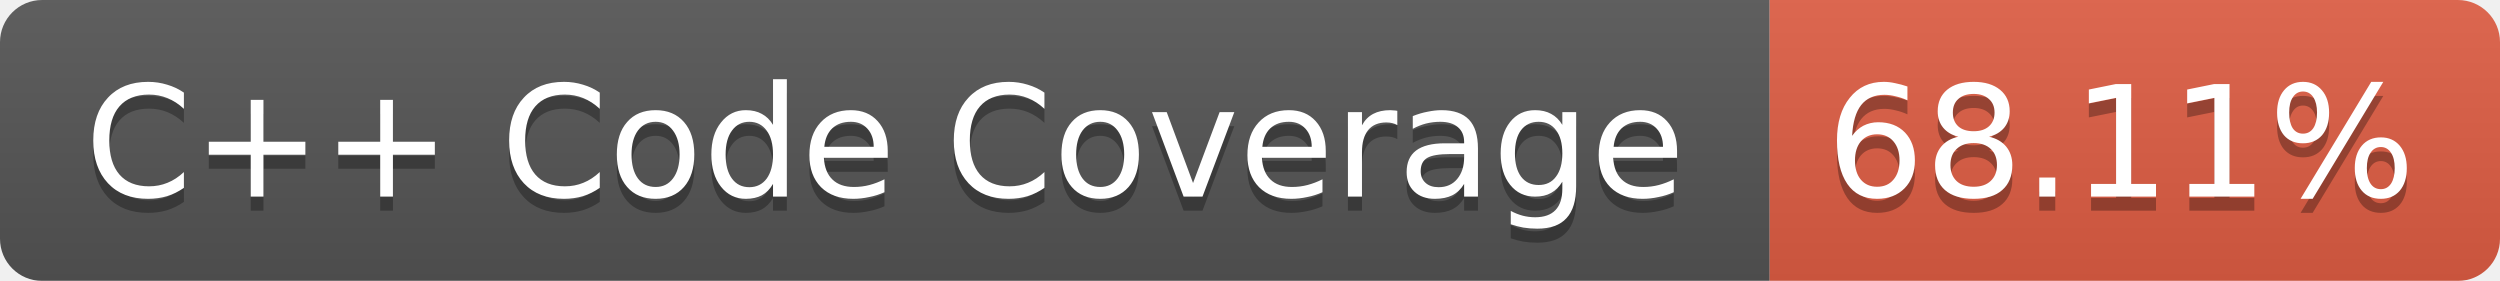
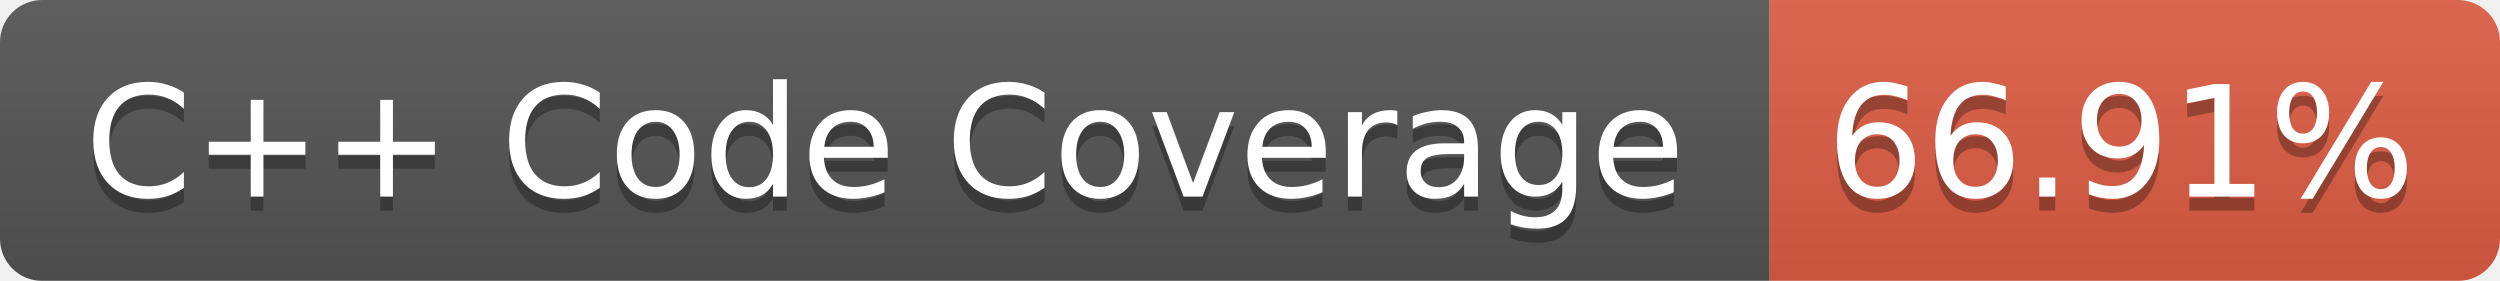
<svg xmlns="http://www.w3.org/2000/svg" width="178" height="20">
  <linearGradient id="b" x2="0" y2="100%">
    <stop offset="0" stop-color="#bbb" stop-opacity=".1" />
    <stop offset="1" stop-opacity=".1" />
  </linearGradient>
  <mask id="a">
    <rect width="178" height="20" rx="3" fill="#fff" />
  </mask>
  <g mask="url(#a)">
    <path fill="#555" d="M0 0h126v20H0z" />
    <path fill="#E05D44" d="M126 0h52v20h-52z" />
    <path fill="url(#b)" d="M0 0h178v20H0z" />
  </g>
  <g fill="#fff" text-anchor="middle" font-family="Verdana,DejaVu Sans,Geneva,sans-serif" font-size="11">
    <text x="63" y="15" fill="#010101" fill-opacity=".3">C++ Code Coverage</text>
    <text x="63" y="14">C++ Code Coverage</text>
-     <text x="151" y="15" fill="#010101" fill-opacity=".3">68.11%</text>
-     <text x="151" y="14">68.11%</text>
+     <text x="151" y="15" fill="#010101" fill-opacity=".3">66.91%</text>
+     <text x="151" y="14">66.91%</text>
  </g>
</svg>
